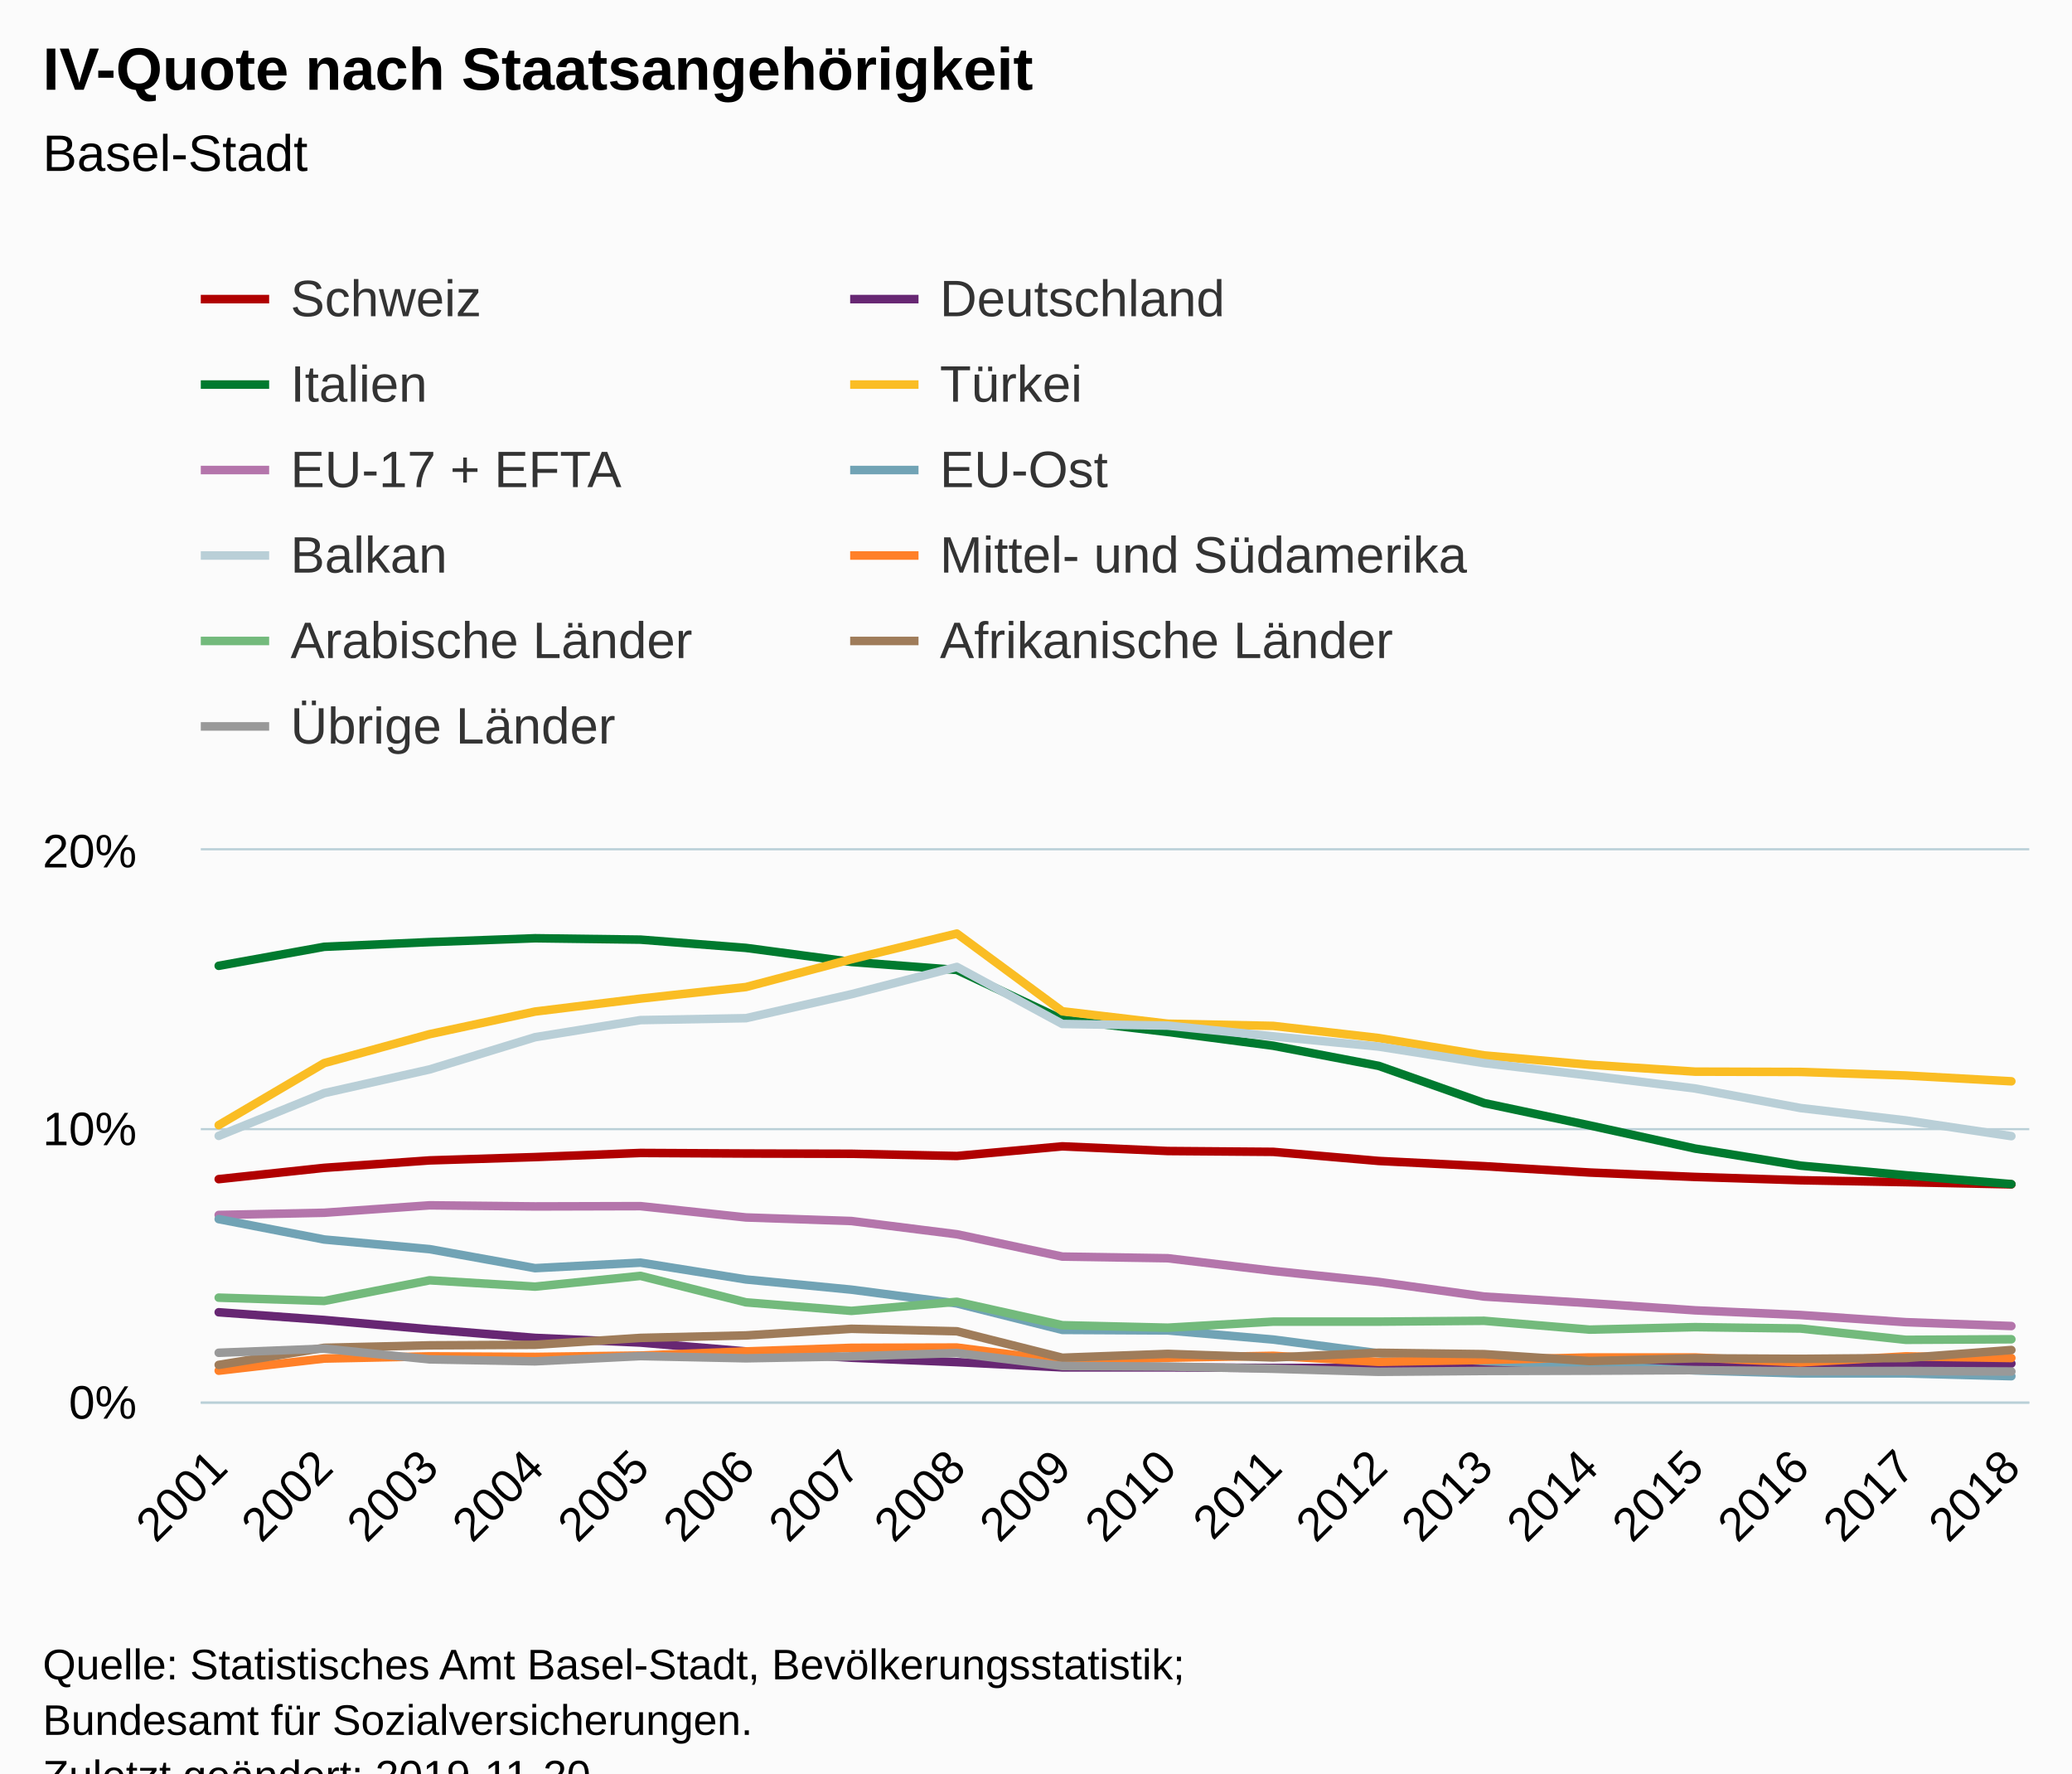
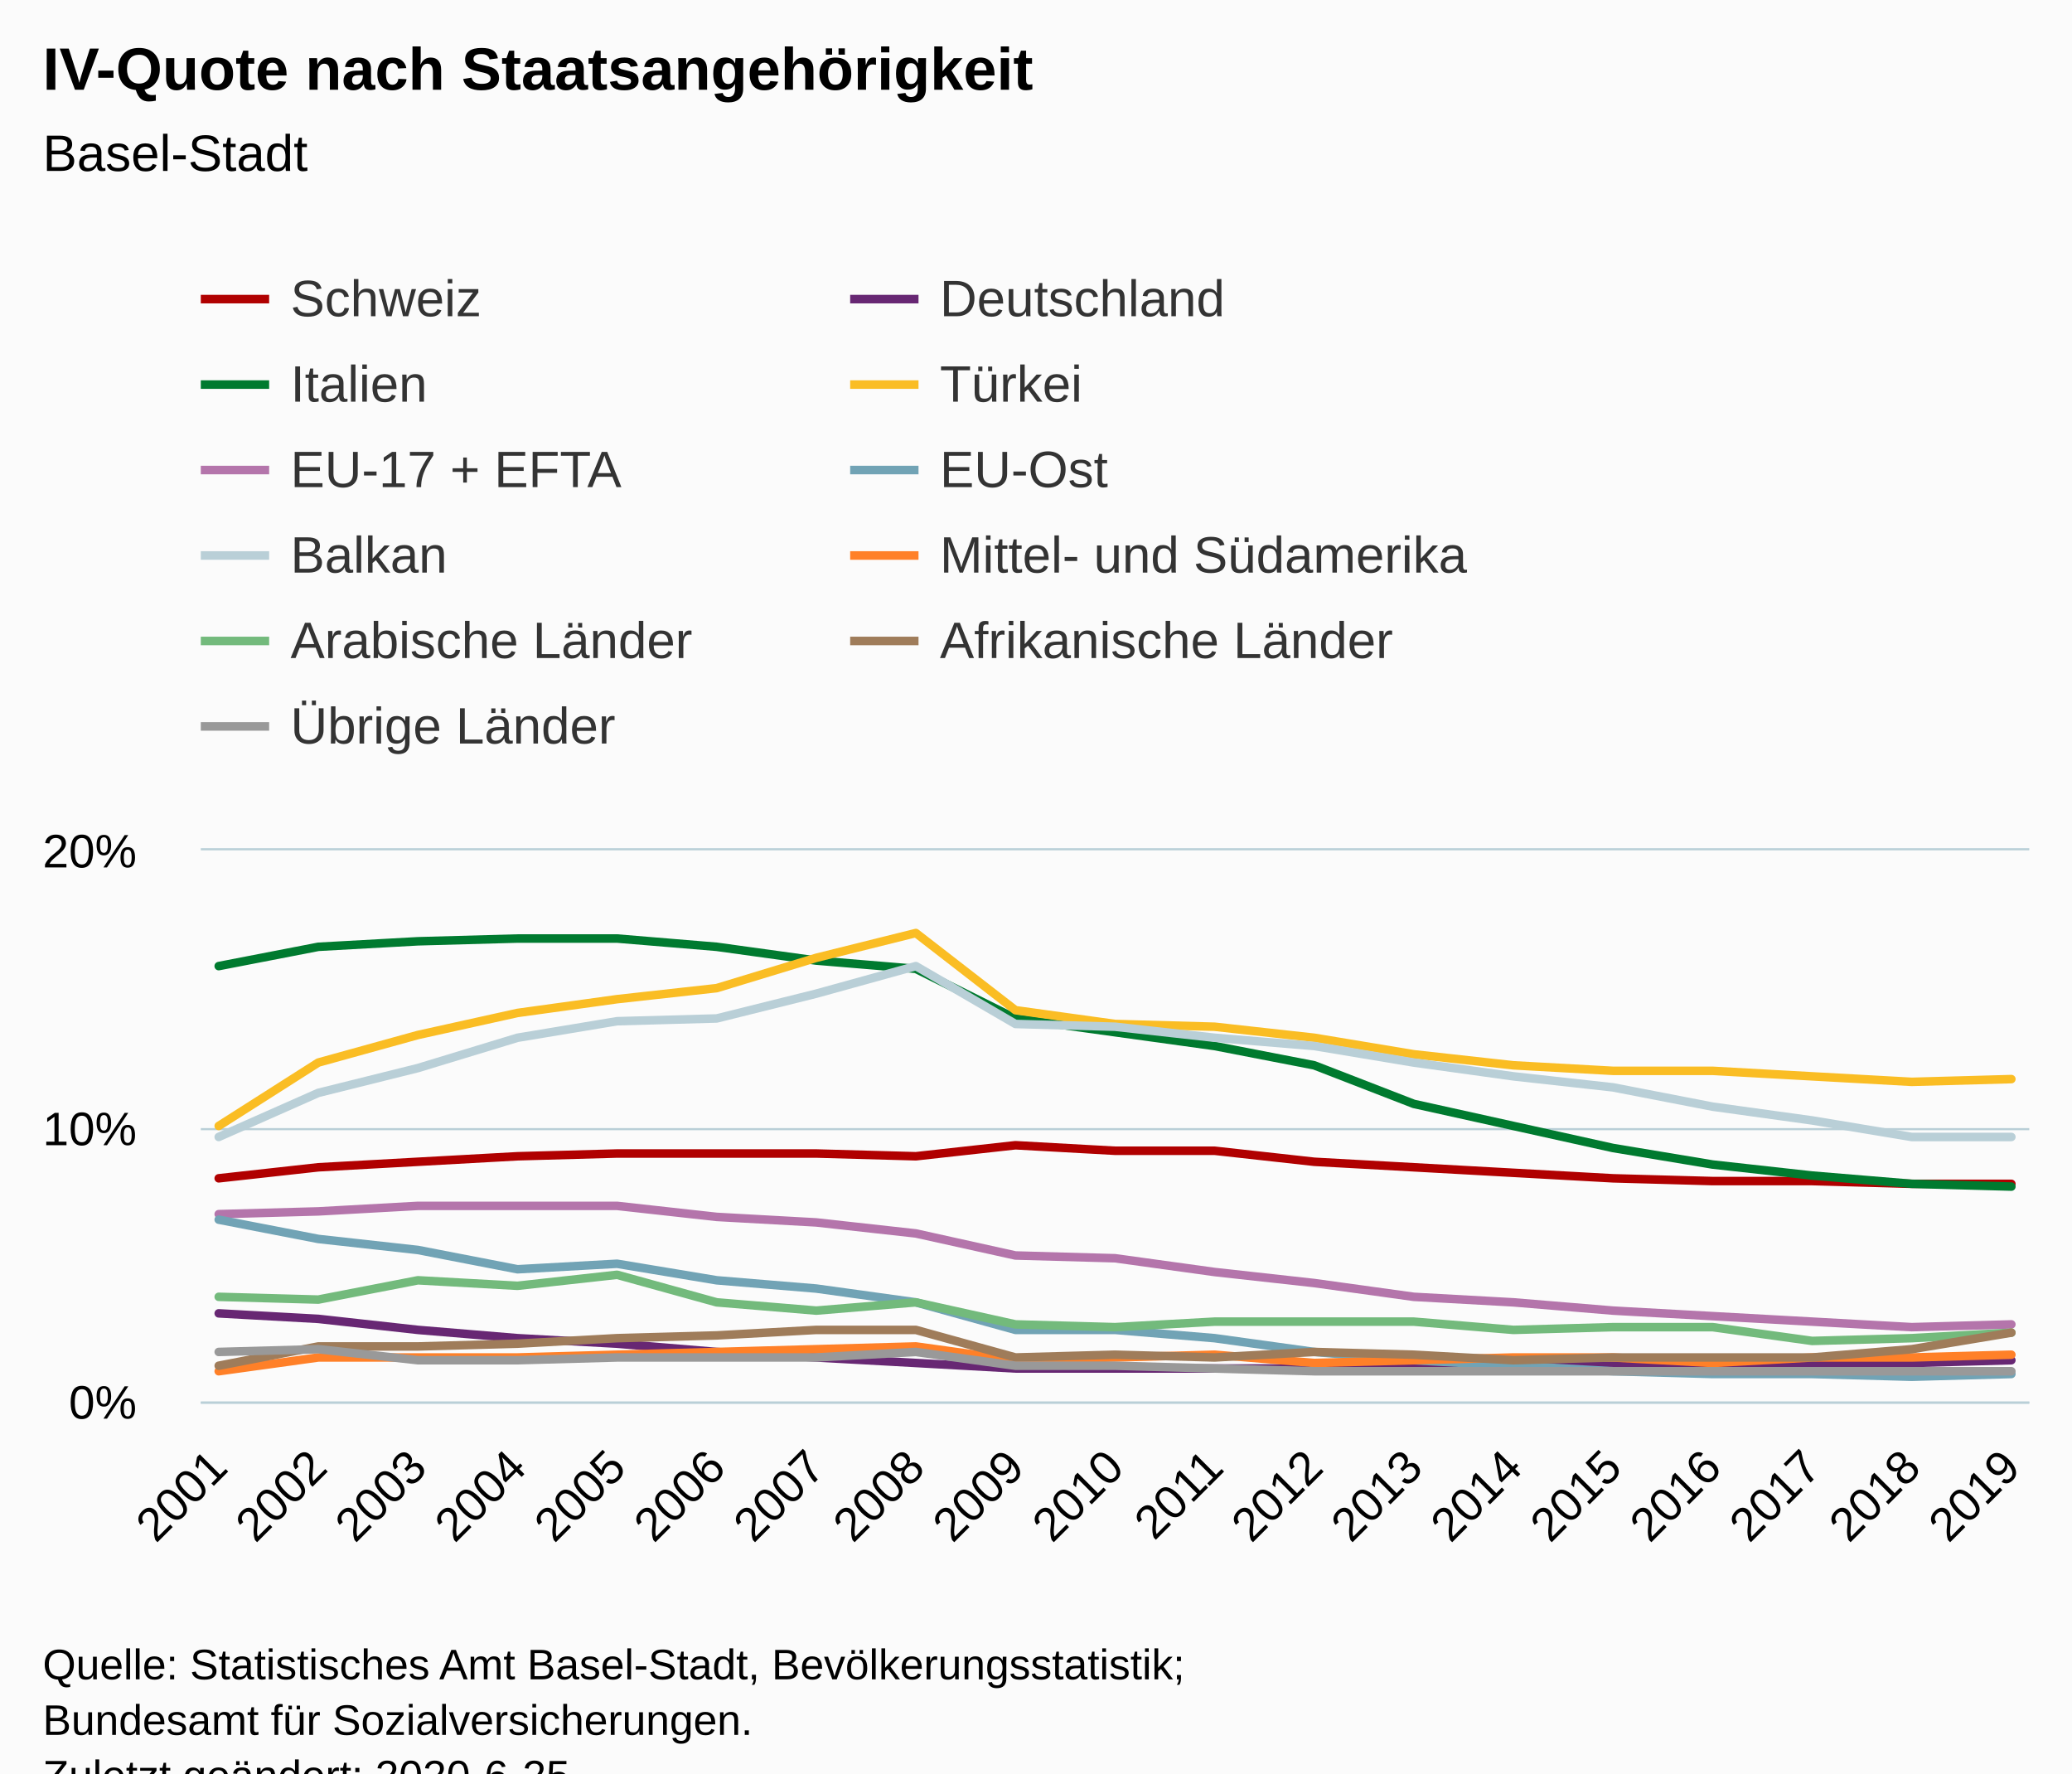
<svg xmlns="http://www.w3.org/2000/svg" version="1.1" class="highcharts-root" style="font-family:Arial;font-size:12px;" viewBox="0 0 485 415">
  <defs>
-     <clipPath id="highcharts-x4d05bf-6">
+     <clipPath id="highcharts-br6m84r-6">
      <rect x="0" y="0" width="428" height="129" fill="none" />
    </clipPath>
-     <clipPath id="highcharts-x4d05bf-7">
+     <clipPath id="highcharts-br6m84r-7">
      <rect x="0" y="0" width="428" height="129" fill="none" />
    </clipPath>
  </defs>
  <rect fill="#fbfbfb" class="highcharts-background" x="0" y="0" width="485" height="428" rx="0" ry="0" />
  <rect fill="none" class="highcharts-plot-background" x="47" y="199" width="428" height="129" />
  <g class="highcharts-pane-group" data-z-index="0" />
  <g class="highcharts-grid highcharts-xaxis-grid " data-z-index="1">
    <path fill="none" data-z-index="1" class="highcharts-grid-line" d="M 50.5 199 L 50.5 328" opacity="1" />
-     <path fill="none" data-z-index="1" class="highcharts-grid-line" d="M 75.5 199 L 75.5 328" opacity="1" />
-     <path fill="none" data-z-index="1" class="highcharts-grid-line" d="M 100.5 199 L 100.5 328" opacity="1" />
-     <path fill="none" data-z-index="1" class="highcharts-grid-line" d="M 124.5 199 L 124.5 328" opacity="1" />
-     <path fill="none" data-z-index="1" class="highcharts-grid-line" d="M 149.5 199 L 149.5 328" opacity="1" />
-     <path fill="none" data-z-index="1" class="highcharts-grid-line" d="M 174.5 199 L 174.5 328" opacity="1" />
-     <path fill="none" data-z-index="1" class="highcharts-grid-line" d="M 198.5 199 L 198.5 328" opacity="1" />
-     <path fill="none" data-z-index="1" class="highcharts-grid-line" d="M 223.5 199 L 223.5 328" opacity="1" />
-     <path fill="none" data-z-index="1" class="highcharts-grid-line" d="M 248.5 199 L 248.5 328" opacity="1" />
-     <path fill="none" data-z-index="1" class="highcharts-grid-line" d="M 272.5 199 L 272.5 328" opacity="1" />
-     <path fill="none" data-z-index="1" class="highcharts-grid-line" d="M 297.5 199 L 297.5 328" opacity="1" />
-     <path fill="none" data-z-index="1" class="highcharts-grid-line" d="M 322.5 199 L 322.5 328" opacity="1" />
-     <path fill="none" data-z-index="1" class="highcharts-grid-line" d="M 346.5 199 L 346.5 328" opacity="1" />
-     <path fill="none" data-z-index="1" class="highcharts-grid-line" d="M 371.5 199 L 371.5 328" opacity="1" />
-     <path fill="none" data-z-index="1" class="highcharts-grid-line" d="M 396.5 199 L 396.5 328" opacity="1" />
-     <path fill="none" data-z-index="1" class="highcharts-grid-line" d="M 420.5 199 L 420.5 328" opacity="1" />
-     <path fill="none" data-z-index="1" class="highcharts-grid-line" d="M 445.5 199 L 445.5 328" opacity="1" />
+     <path fill="none" data-z-index="1" class="highcharts-grid-line" d="M 74.5 199 L 74.5 328" opacity="1" />
+     <path fill="none" data-z-index="1" class="highcharts-grid-line" d="M 97.5 199 L 97.5 328" opacity="1" />
+     <path fill="none" data-z-index="1" class="highcharts-grid-line" d="M 120.5 199 L 120.5 328" opacity="1" />
+     <path fill="none" data-z-index="1" class="highcharts-grid-line" d="M 143.5 199 L 143.5 328" opacity="1" />
+     <path fill="none" data-z-index="1" class="highcharts-grid-line" d="M 167.5 199 L 167.5 328" opacity="1" />
+     <path fill="none" data-z-index="1" class="highcharts-grid-line" d="M 190.5 199 L 190.5 328" opacity="1" />
+     <path fill="none" data-z-index="1" class="highcharts-grid-line" d="M 213.5 199 L 213.5 328" opacity="1" />
+     <path fill="none" data-z-index="1" class="highcharts-grid-line" d="M 237.5 199 L 237.5 328" opacity="1" />
+     <path fill="none" data-z-index="1" class="highcharts-grid-line" d="M 260.5 199 L 260.5 328" opacity="1" />
+     <path fill="none" data-z-index="1" class="highcharts-grid-line" d="M 283.5 199 L 283.5 328" opacity="1" />
+     <path fill="none" data-z-index="1" class="highcharts-grid-line" d="M 307.5 199 L 307.5 328" opacity="1" />
+     <path fill="none" data-z-index="1" class="highcharts-grid-line" d="M 330.5 199 L 330.5 328" opacity="1" />
+     <path fill="none" data-z-index="1" class="highcharts-grid-line" d="M 353.5 199 L 353.5 328" opacity="1" />
+     <path fill="none" data-z-index="1" class="highcharts-grid-line" d="M 377.5 199 L 377.5 328" opacity="1" />
+     <path fill="none" data-z-index="1" class="highcharts-grid-line" d="M 400.5 199 L 400.5 328" opacity="1" />
+     <path fill="none" data-z-index="1" class="highcharts-grid-line" d="M 423.5 199 L 423.5 328" opacity="1" />
+     <path fill="none" data-z-index="1" class="highcharts-grid-line" d="M 446.5 199 L 446.5 328" opacity="1" />
    <path fill="none" data-z-index="1" class="highcharts-grid-line" d="M 470.5 199 L 470.5 328" opacity="1" />
  </g>
  <g class="highcharts-grid highcharts-yaxis-grid " data-z-index="1">
    <path fill="none" stroke="#B9CFD7" stroke-width="0.5" data-z-index="1" class="highcharts-grid-line" d="M 47 328.25 L 475 328.25" opacity="1" />
    <path fill="none" stroke="#B9CFD7" stroke-width="0.5" data-z-index="1" class="highcharts-grid-line" d="M 47 264.25 L 475 264.25" opacity="1" />
    <path fill="none" stroke="#B9CFD7" stroke-width="0.5" data-z-index="1" class="highcharts-grid-line" d="M 47 198.75 L 475 198.75" opacity="1" />
  </g>
  <rect fill="none" class="highcharts-plot-border" data-z-index="1" x="47" y="199" width="428" height="129" />
  <g class="highcharts-axis highcharts-xaxis " data-z-index="2">
    <path fill="none" class="highcharts-axis-line" stroke="#B9CFD7" stroke-width="0.5" data-z-index="7" d="M 47 328.25 L 475 328.25" />
  </g>
  <g class="highcharts-axis highcharts-yaxis " data-z-index="2">
    <path fill="none" class="highcharts-axis-line" data-z-index="7" d="M 47 199 L 47 328" />
  </g>
  <g class="highcharts-series-group" data-z-index="3">
-     <g data-z-index="0.1" class="highcharts-series highcharts-series-0 highcharts-line-series " transform="translate(47,199) scale(1 1)" clip-path="url(#highcharts-x4d05bf-7)">
-       <path fill="none" d="M 4.196 76.948 L 28.879 74.304 L 53.562 72.562 L 78.245 71.788 L 102.927 70.821 L 127.61 70.95 L 152.293 71.014 L 176.976 71.53 L 201.659 69.273 L 226.341 70.37 L 251.024 70.563 L 275.707 72.691 L 300.39 73.917 L 325.073 75.4 L 349.755 76.433 L 374.438 77.207 L 399.121 77.658 L 423.804 78.174" class="highcharts-graph" data-z-index="1" stroke="#b00000" stroke-width="2" stroke-linejoin="round" stroke-linecap="round" />
+     <g data-z-index="0.1" class="highcharts-series highcharts-series-0 highcharts-line-series " transform="translate(47,199) scale(1 1)" clip-path="url(#highcharts-br6m84r-7)">
+       <path fill="none" d="M 4.196 76.755 L 27.508 74.175 L 50.819 72.885 L 74.131 71.595 L 97.442 70.95 L 120.754 70.95 L 144.065 70.95 L 167.377 71.595 L 190.688 69.015 L 214 70.305 L 237.312 70.305 L 260.623 72.885 L 283.935 74.175 L 307.246 75.465 L 330.558 76.755 L 353.869 77.4 L 377.181 77.4 L 400.492 78.045 L 423.804 78.045" class="highcharts-graph" data-z-index="1" stroke="#b00000" stroke-width="2" stroke-linejoin="round" stroke-linecap="round" />
    </g>
    <g data-z-index="0.1" class="highcharts-markers highcharts-series-0 highcharts-line-series " transform="translate(47,199) scale(1 1)" clip-path="none" />
-     <g data-z-index="0.1" class="highcharts-series highcharts-series-1 highcharts-line-series " transform="translate(47,199) scale(1 1)" clip-path="url(#highcharts-x4d05bf-7)">
-       <path fill="none" d="M 4.196 108.102 L 28.879 109.908 L 53.562 112.101 L 78.245 114.1 L 102.927 115.197 L 127.61 117.261 L 152.293 118.745 L 176.976 119.776 L 201.659 121.002 L 226.341 121.002 L 251.024 121.131 L 275.707 121.131 L 300.39 120.873 L 325.073 120.744 L 349.755 120.486 L 374.438 120.55 L 399.121 120.228 L 423.804 120.099" class="highcharts-graph" data-z-index="1" stroke="#672773" stroke-width="2" stroke-linejoin="round" stroke-linecap="round" />
+     <g data-z-index="0.1" class="highcharts-series highcharts-series-1 highcharts-line-series " transform="translate(47,199) scale(1 1)" clip-path="url(#highcharts-br6m84r-7)">
+       <path fill="none" d="M 4.196 108.36 L 27.508 109.65 L 50.819 112.23 L 74.131 114.165 L 97.442 115.455 L 120.754 117.39 L 144.065 118.68 L 167.377 119.97 L 190.688 121.26 L 214 121.26 L 237.312 121.26 L 260.623 121.26 L 283.935 120.615 L 307.246 120.615 L 330.558 120.615 L 353.869 120.615 L 377.181 119.97 L 400.492 119.97 L 423.804 119.325" class="highcharts-graph" data-z-index="1" stroke="#672773" stroke-width="2" stroke-linejoin="round" stroke-linecap="round" />
    </g>
    <g data-z-index="0.1" class="highcharts-markers highcharts-series-1 highcharts-line-series " transform="translate(47,199) scale(1 1)" clip-path="none" />
-     <g data-z-index="0.1" class="highcharts-series highcharts-series-2 highcharts-line-series " transform="translate(47,199) scale(1 1)" clip-path="url(#highcharts-x4d05bf-7)">
-       <path fill="none" d="M 4.196 27.025 L 28.879 22.575 L 53.562 21.478 L 78.245 20.576 L 102.927 20.898 L 127.61 22.833 L 152.293 26.123 L 176.976 27.993 L 201.659 39.603 L 226.341 42.505 L 251.024 45.73 L 275.707 50.439 L 300.39 59.147 L 325.073 64.371 L 349.755 69.789 L 374.438 73.788 L 399.121 76.045 L 423.804 78.109" class="highcharts-graph" data-z-index="1" stroke="#007a2f" stroke-width="2" stroke-linejoin="round" stroke-linecap="round" />
+     <g data-z-index="0.1" class="highcharts-series highcharts-series-2 highcharts-line-series " transform="translate(47,199) scale(1 1)" clip-path="url(#highcharts-br6m84r-7)">
+       <path fill="none" d="M 4.196 27.09 L 27.508 22.575 L 50.819 21.285 L 74.131 20.64 L 97.442 20.64 L 120.754 22.575 L 144.065 25.8 L 167.377 27.735 L 190.688 39.345 L 214 42.57 L 237.312 45.795 L 260.623 50.31 L 283.935 59.34 L 307.246 64.5 L 330.558 69.66 L 353.869 73.53 L 377.181 76.11 L 400.492 78.045 L 423.804 78.69" class="highcharts-graph" data-z-index="1" stroke="#007a2f" stroke-width="2" stroke-linejoin="round" stroke-linecap="round" />
    </g>
    <g data-z-index="0.1" class="highcharts-markers highcharts-series-2 highcharts-line-series " transform="translate(47,199) scale(1 1)" clip-path="none" />
-     <g data-z-index="0.1" class="highcharts-series highcharts-series-3 highcharts-line-series " transform="translate(47,199) scale(1 1)" clip-path="url(#highcharts-x4d05bf-7)">
-       <path fill="none" d="M 4.196 64.306 L 28.879 49.794 L 53.562 43.022 L 78.245 37.733 L 102.927 34.701 L 127.61 31.992 L 152.293 25.477 L 176.976 19.479 L 201.659 37.668 L 226.341 40.57 L 251.024 41.086 L 275.707 43.924 L 300.39 47.988 L 325.073 50.181 L 349.755 51.793 L 374.438 51.858 L 399.121 52.697 L 423.804 54.051" class="highcharts-graph" data-z-index="1" stroke="#fabd24" stroke-width="2" stroke-linejoin="round" stroke-linecap="round" />
+     <g data-z-index="0.1" class="highcharts-series highcharts-series-3 highcharts-line-series " transform="translate(47,199) scale(1 1)" clip-path="url(#highcharts-br6m84r-7)">
+       <path fill="none" d="M 4.196 64.5 L 27.508 49.665 L 50.819 43.215 L 74.131 38.055 L 97.442 34.83 L 120.754 32.25 L 144.065 25.155 L 167.377 19.35 L 190.688 37.41 L 214 40.635 L 237.312 41.28 L 260.623 43.86 L 283.935 47.73 L 307.246 50.31 L 330.558 51.6 L 353.869 51.6 L 377.181 52.89 L 400.492 54.18 L 423.804 53.535" class="highcharts-graph" data-z-index="1" stroke="#fabd24" stroke-width="2" stroke-linejoin="round" stroke-linecap="round" />
    </g>
    <g data-z-index="0.1" class="highcharts-markers highcharts-series-3 highcharts-line-series " transform="translate(47,199) scale(1 1)" clip-path="none" />
-     <g data-z-index="0.1" class="highcharts-series highcharts-series-4 highcharts-line-series " transform="translate(47,199) scale(1 1)" clip-path="url(#highcharts-x4d05bf-7)">
-       <path fill="none" d="M 4.196 85.334 L 28.879 84.817 L 53.562 83.076 L 78.245 83.334 L 102.927 83.269 L 127.61 85.914 L 152.293 86.752 L 176.976 89.849 L 201.659 95.073 L 226.341 95.46 L 251.024 98.427 L 275.707 101.007 L 300.39 104.425 L 325.073 105.974 L 349.755 107.65 L 374.438 108.747 L 399.121 110.424 L 423.804 111.327" class="highcharts-graph" data-z-index="1" stroke="#b475ab" stroke-width="2" stroke-linejoin="round" stroke-linecap="round" />
+     <g data-z-index="0.1" class="highcharts-series highcharts-series-4 highcharts-line-series " transform="translate(47,199) scale(1 1)" clip-path="url(#highcharts-br6m84r-7)">
+       <path fill="none" d="M 4.196 85.14 L 27.508 84.495 L 50.819 83.205 L 74.131 83.205 L 97.442 83.205 L 120.754 85.785 L 144.065 87.075 L 167.377 89.655 L 190.688 94.815 L 214 95.46 L 237.312 98.685 L 260.623 101.265 L 283.935 104.49 L 307.246 105.78 L 330.558 107.715 L 353.869 109.005 L 377.181 110.295 L 400.492 111.585 L 423.804 110.94" class="highcharts-graph" data-z-index="1" stroke="#b475ab" stroke-width="2" stroke-linejoin="round" stroke-linecap="round" />
    </g>
    <g data-z-index="0.1" class="highcharts-markers highcharts-series-4 highcharts-line-series " transform="translate(47,199) scale(1 1)" clip-path="none" />
-     <g data-z-index="0.1" class="highcharts-series highcharts-series-5 highcharts-line-series " transform="translate(47,199) scale(1 1)" clip-path="url(#highcharts-x4d05bf-7)">
-       <path fill="none" d="M 4.196 86.301 L 28.879 91.074 L 53.562 93.332 L 78.245 97.782 L 102.927 96.492 L 127.61 100.427 L 152.293 102.813 L 176.976 106.038 L 201.659 112.23 L 226.341 112.359 L 251.024 114.487 L 275.707 117.713 L 300.39 119.519 L 325.073 120.55 L 349.755 121.712 L 374.438 122.421 L 399.121 122.421 L 423.804 123.066" class="highcharts-graph" data-z-index="1" stroke="#71a3b5" stroke-width="2" stroke-linejoin="round" stroke-linecap="round" />
+     <g data-z-index="0.1" class="highcharts-series highcharts-series-5 highcharts-line-series " transform="translate(47,199) scale(1 1)" clip-path="url(#highcharts-br6m84r-7)">
+       <path fill="none" d="M 4.196 86.43 L 27.508 90.945 L 50.819 93.525 L 74.131 98.04 L 97.442 96.75 L 120.754 100.62 L 144.065 102.555 L 167.377 105.78 L 190.688 112.23 L 214 112.23 L 237.312 114.165 L 260.623 117.39 L 283.935 119.325 L 307.246 120.615 L 330.558 121.905 L 353.869 122.55 L 377.181 122.55 L 400.492 123.195 L 423.804 122.55" class="highcharts-graph" data-z-index="1" stroke="#71a3b5" stroke-width="2" stroke-linejoin="round" stroke-linecap="round" />
    </g>
    <g data-z-index="0.1" class="highcharts-markers highcharts-series-5 highcharts-line-series " transform="translate(47,199) scale(1 1)" clip-path="none" />
-     <g data-z-index="0.1" class="highcharts-series highcharts-series-6 highcharts-line-series " transform="translate(47,199) scale(1 1)" clip-path="url(#highcharts-x4d05bf-7)">
-       <path fill="none" d="M 4.196 66.822 L 28.879 56.825 L 53.562 51.277 L 78.245 43.731 L 102.927 39.732 L 127.61 39.281 L 152.293 33.669 L 176.976 27.284 L 201.659 40.635 L 226.341 41.022 L 251.024 43.537 L 275.707 45.924 L 300.39 49.794 L 325.073 52.697 L 349.755 55.728 L 374.438 60.307 L 399.121 63.21 L 423.804 66.886" class="highcharts-graph" data-z-index="1" stroke="#b9cfd7" stroke-width="2" stroke-linejoin="round" stroke-linecap="round" />
+     <g data-z-index="0.1" class="highcharts-series highcharts-series-6 highcharts-line-series " transform="translate(47,199) scale(1 1)" clip-path="url(#highcharts-br6m84r-7)">
+       <path fill="none" d="M 4.196 67.08 L 27.508 56.76 L 50.819 50.955 L 74.131 43.86 L 97.442 39.99 L 120.754 39.345 L 144.065 33.54 L 167.377 27.09 L 190.688 40.635 L 214 41.28 L 237.312 43.86 L 260.623 45.795 L 283.935 49.665 L 307.246 52.89 L 330.558 55.47 L 353.869 59.985 L 377.181 63.21 L 400.492 67.08 L 423.804 67.08" class="highcharts-graph" data-z-index="1" stroke="#b9cfd7" stroke-width="2" stroke-linejoin="round" stroke-linecap="round" />
    </g>
    <g data-z-index="0.1" class="highcharts-markers highcharts-series-6 highcharts-line-series " transform="translate(47,199) scale(1 1)" clip-path="none" />
-     <g data-z-index="0.1" class="highcharts-series highcharts-series-7 highcharts-line-series " transform="translate(47,199) scale(1 1)" clip-path="url(#highcharts-x4d05bf-7)">
-       <path fill="none" d="M 4.196 121.776 L 28.879 118.938 L 53.562 118.422 L 78.245 118.551 L 102.927 118.228 L 127.61 117.261 L 152.293 116.422 L 176.976 116.358 L 201.659 119.519 L 226.341 118.745 L 251.024 118.293 L 275.707 119.712 L 300.39 119.261 L 325.073 118.68 L 349.755 118.68 L 374.438 119.841 L 399.121 118.422 L 423.804 118.809" class="highcharts-graph" data-z-index="1" stroke="#ff8028" stroke-width="2" stroke-linejoin="round" stroke-linecap="round" />
+     <g data-z-index="0.1" class="highcharts-series highcharts-series-7 highcharts-line-series " transform="translate(47,199) scale(1 1)" clip-path="url(#highcharts-br6m84r-7)">
+       <path fill="none" d="M 4.196 121.905 L 27.508 118.68 L 50.819 118.68 L 74.131 118.68 L 97.442 118.035 L 120.754 117.39 L 144.065 116.745 L 167.377 116.1 L 190.688 119.325 L 214 118.68 L 237.312 118.035 L 260.623 119.97 L 283.935 119.325 L 307.246 118.68 L 330.558 118.68 L 353.869 119.97 L 377.181 118.68 L 400.492 118.68 L 423.804 118.035" class="highcharts-graph" data-z-index="1" stroke="#ff8028" stroke-width="2" stroke-linejoin="round" stroke-linecap="round" />
    </g>
    <g data-z-index="0.1" class="highcharts-markers highcharts-series-7 highcharts-line-series " transform="translate(47,199) scale(1 1)" clip-path="none" />
-     <g data-z-index="0.1" class="highcharts-series highcharts-series-8 highcharts-line-series " transform="translate(47,199) scale(1 1)" clip-path="url(#highcharts-x4d05bf-7)">
-       <path fill="none" d="M 4.196 104.683 L 28.879 105.457 L 53.562 100.62 L 78.245 102.103 L 102.927 99.588 L 127.61 105.78 L 152.293 107.779 L 176.976 105.651 L 201.659 111.133 L 226.341 111.714 L 251.024 110.295 L 275.707 110.295 L 300.39 110.102 L 325.073 112.166 L 349.755 111.585 L 374.438 111.907 L 399.121 114.552 L 423.804 114.423" class="highcharts-graph" data-z-index="1" stroke="#73ba7c" stroke-width="2" stroke-linejoin="round" stroke-linecap="round" />
+     <g data-z-index="0.1" class="highcharts-series highcharts-series-8 highcharts-line-series " transform="translate(47,199) scale(1 1)" clip-path="url(#highcharts-br6m84r-7)">
+       <path fill="none" d="M 4.196 104.49 L 27.508 105.135 L 50.819 100.62 L 74.131 101.91 L 97.442 99.33 L 120.754 105.78 L 144.065 107.715 L 167.377 105.78 L 190.688 110.94 L 214 111.585 L 237.312 110.295 L 260.623 110.295 L 283.935 110.295 L 307.246 112.23 L 330.558 111.585 L 353.869 111.585 L 377.181 114.81 L 400.492 114.165 L 423.804 112.875" class="highcharts-graph" data-z-index="1" stroke="#73ba7c" stroke-width="2" stroke-linejoin="round" stroke-linecap="round" />
    </g>
    <g data-z-index="0.1" class="highcharts-markers highcharts-series-8 highcharts-line-series " transform="translate(47,199) scale(1 1)" clip-path="none" />
-     <g data-z-index="0.1" class="highcharts-series highcharts-series-9 highcharts-line-series " transform="translate(47,199) scale(1 1)" clip-path="url(#highcharts-x4d05bf-7)">
-       <path fill="none" d="M 4.196 120.421 L 28.879 116.422 L 53.562 115.842 L 78.245 115.713 L 102.927 114.1 L 127.61 113.52 L 152.293 111.972 L 176.976 112.553 L 201.659 118.745 L 226.341 117.841 L 251.024 118.68 L 275.707 117.584 L 300.39 117.906 L 325.073 119.519 L 349.755 118.874 L 374.438 119.002 L 399.121 118.809 L 423.804 116.939" class="highcharts-graph" data-z-index="1" stroke="#9f7c5a" stroke-width="2" stroke-linejoin="round" stroke-linecap="round" />
+     <g data-z-index="0.1" class="highcharts-series highcharts-series-9 highcharts-line-series " transform="translate(47,199) scale(1 1)" clip-path="url(#highcharts-br6m84r-7)">
+       <path fill="none" d="M 4.196 120.615 L 27.508 116.1 L 50.819 116.1 L 74.131 115.455 L 97.442 114.165 L 120.754 113.52 L 144.065 112.23 L 167.377 112.23 L 190.688 118.68 L 214 118.035 L 237.312 118.68 L 260.623 117.39 L 283.935 118.035 L 307.246 119.325 L 330.558 118.68 L 353.869 118.68 L 377.181 118.68 L 400.492 116.745 L 423.804 112.875" class="highcharts-graph" data-z-index="1" stroke="#9f7c5a" stroke-width="2" stroke-linejoin="round" stroke-linecap="round" />
    </g>
    <g data-z-index="0.1" class="highcharts-markers highcharts-series-9 highcharts-line-series " transform="translate(47,199) scale(1 1)" clip-path="none" />
-     <g data-z-index="0.1" class="highcharts-series highcharts-series-10 highcharts-line-series " transform="translate(47,199) scale(1 1)" clip-path="url(#highcharts-x4d05bf-7)">
-       <path fill="none" d="M 4.196 117.584 L 28.879 116.616 L 53.562 119.132 L 78.245 119.583 L 102.927 118.358 L 127.61 118.874 L 152.293 118.422 L 176.976 117.648 L 201.659 120.68 L 226.341 120.808 L 251.024 121.325 L 275.707 122.034 L 300.39 121.841 L 325.073 121.776 L 349.755 121.647 L 374.438 121.905 L 399.121 121.841 L 423.804 121.969" class="highcharts-graph" data-z-index="1" stroke="#999999" stroke-width="2" stroke-linejoin="round" stroke-linecap="round" />
+     <g data-z-index="0.1" class="highcharts-series highcharts-series-10 highcharts-line-series " transform="translate(47,199) scale(1 1)" clip-path="url(#highcharts-br6m84r-7)">
+       <path fill="none" d="M 4.196 117.39 L 27.508 116.745 L 50.819 119.325 L 74.131 119.325 L 97.442 118.68 L 120.754 118.68 L 144.065 118.68 L 167.377 117.39 L 190.688 120.615 L 214 120.615 L 237.312 121.26 L 260.623 121.905 L 283.935 121.905 L 307.246 121.905 L 330.558 121.905 L 353.869 121.905 L 377.181 121.905 L 400.492 121.905 L 423.804 121.905" class="highcharts-graph" data-z-index="1" stroke="#999999" stroke-width="2" stroke-linejoin="round" stroke-linecap="round" />
    </g>
    <g data-z-index="0.1" class="highcharts-markers highcharts-series-10 highcharts-line-series " transform="translate(47,199) scale(1 1)" clip-path="none" />
  </g>
  <text x="10" text-anchor="start" class="highcharts-title" data-z-index="4" style="color:#000000;font-size:14px;font-weight:bold;fill:#000000;" y="21">
    <tspan>IV-Quote nach Staatsangehörigkeit</tspan>
  </text>
  <text x="10" text-anchor="start" class="highcharts-subtitle" data-z-index="4" style="color:#000000;font-size:12px;font-weight:normal;font-family:Arial;fill:#000000;" y="40">
    <tspan>Basel-Stadt</tspan>
  </text>
  <g class="highcharts-legend" data-z-index="7" transform="translate(39,56)">
    <rect fill="none" class="highcharts-legend-box" rx="0" ry="0" x="0" y="0" width="315" height="131" visibility="visible" />
    <g data-z-index="1">
      <g>
        <g class="highcharts-legend-item highcharts-line-series highcharts-color-undefined highcharts-series-0" data-z-index="1" transform="translate(8,3)">
          <path fill="none" d="M 0 11 L 16 11" class="highcharts-graph" stroke="#b00000" stroke-width="2" />
          <text x="21" style="color:#333333;font-size:12px;font-weight:normal;cursor:pointer;fill:#333333;" text-anchor="start" data-z-index="2" y="15">
            <tspan>Schweiz</tspan>
          </text>
        </g>
        <g class="highcharts-legend-item highcharts-line-series highcharts-color-undefined highcharts-series-1" data-z-index="1" transform="translate(160,3)">
          <path fill="none" d="M 0 11 L 16 11" class="highcharts-graph" stroke="#672773" stroke-width="2" />
          <text x="21" y="15" style="color:#333333;font-size:12px;font-weight:normal;cursor:pointer;fill:#333333;" text-anchor="start" data-z-index="2">
            <tspan>Deutschland</tspan>
          </text>
        </g>
        <g class="highcharts-legend-item highcharts-line-series highcharts-color-undefined highcharts-series-2" data-z-index="1" transform="translate(8,23)">
          <path fill="none" d="M 0 11 L 16 11" class="highcharts-graph" stroke="#007a2f" stroke-width="2" />
          <text x="21" y="15" style="color:#333333;font-size:12px;font-weight:normal;cursor:pointer;fill:#333333;" text-anchor="start" data-z-index="2">
            <tspan>Italien</tspan>
          </text>
        </g>
        <g class="highcharts-legend-item highcharts-line-series highcharts-color-undefined highcharts-series-3" data-z-index="1" transform="translate(160,23)">
          <path fill="none" d="M 0 11 L 16 11" class="highcharts-graph" stroke="#fabd24" stroke-width="2" />
          <text x="21" y="15" style="color:#333333;font-size:12px;font-weight:normal;cursor:pointer;fill:#333333;" text-anchor="start" data-z-index="2">
            <tspan>Türkei</tspan>
          </text>
        </g>
        <g class="highcharts-legend-item highcharts-line-series highcharts-color-undefined highcharts-series-4" data-z-index="1" transform="translate(8,43)">
          <path fill="none" d="M 0 11 L 16 11" class="highcharts-graph" stroke="#b475ab" stroke-width="2" />
          <text x="21" y="15" style="color:#333333;font-size:12px;font-weight:normal;cursor:pointer;fill:#333333;" text-anchor="start" data-z-index="2">
            <tspan>EU-17 + EFTA</tspan>
          </text>
        </g>
        <g class="highcharts-legend-item highcharts-line-series highcharts-color-undefined highcharts-series-5" data-z-index="1" transform="translate(160,43)">
          <path fill="none" d="M 0 11 L 16 11" class="highcharts-graph" stroke="#71a3b5" stroke-width="2" />
          <text x="21" y="15" style="color:#333333;font-size:12px;font-weight:normal;cursor:pointer;fill:#333333;" text-anchor="start" data-z-index="2">
            <tspan>EU-Ost</tspan>
          </text>
        </g>
        <g class="highcharts-legend-item highcharts-line-series highcharts-color-undefined highcharts-series-6" data-z-index="1" transform="translate(8,63)">
          <path fill="none" d="M 0 11 L 16 11" class="highcharts-graph" stroke="#b9cfd7" stroke-width="2" />
          <text x="21" y="15" style="color:#333333;font-size:12px;font-weight:normal;cursor:pointer;fill:#333333;" text-anchor="start" data-z-index="2">
            <tspan>Balkan</tspan>
          </text>
        </g>
        <g class="highcharts-legend-item highcharts-line-series highcharts-color-undefined highcharts-series-7" data-z-index="1" transform="translate(160,63)">
          <path fill="none" d="M 0 11 L 16 11" class="highcharts-graph" stroke="#ff8028" stroke-width="2" />
          <text x="21" y="15" style="color:#333333;font-size:12px;font-weight:normal;cursor:pointer;fill:#333333;" text-anchor="start" data-z-index="2">
            <tspan>Mittel- und Südamerika</tspan>
          </text>
        </g>
        <g class="highcharts-legend-item highcharts-line-series highcharts-color-undefined highcharts-series-8" data-z-index="1" transform="translate(8,83)">
          <path fill="none" d="M 0 11 L 16 11" class="highcharts-graph" stroke="#73ba7c" stroke-width="2" />
          <text x="21" y="15" style="color:#333333;font-size:12px;font-weight:normal;cursor:pointer;fill:#333333;" text-anchor="start" data-z-index="2">
            <tspan>Arabische Länder</tspan>
          </text>
        </g>
        <g class="highcharts-legend-item highcharts-line-series highcharts-color-undefined highcharts-series-9" data-z-index="1" transform="translate(160,83)">
          <path fill="none" d="M 0 11 L 16 11" class="highcharts-graph" stroke="#9f7c5a" stroke-width="2" />
          <text x="21" y="15" style="color:#333333;font-size:12px;font-weight:normal;cursor:pointer;fill:#333333;" text-anchor="start" data-z-index="2">
            <tspan>Afrikanische Länder</tspan>
          </text>
        </g>
        <g class="highcharts-legend-item highcharts-line-series highcharts-color-undefined highcharts-series-10" data-z-index="1" transform="translate(8,103)">
          <path fill="none" d="M 0 11 L 16 11" class="highcharts-graph" stroke="#999999" stroke-width="2" />
          <text x="21" y="15" style="color:#333333;font-size:12px;font-weight:normal;cursor:pointer;fill:#333333;" text-anchor="start" data-z-index="2">
            <tspan>Übrige Länder</tspan>
          </text>
        </g>
      </g>
    </g>
  </g>
  <g class="highcharts-axis-labels highcharts-xaxis-labels " data-z-index="7">
    <text x="53.789" style="color:#000000;cursor:default;font-size:11px;fill:#000000;" text-anchor="end" transform="translate(0,0) rotate(-45 53.7888 344)" y="344" opacity="1">2001</text>
-     <text x="78.472" style="color:#000000;cursor:default;font-size:11px;fill:#000000;" text-anchor="end" transform="translate(0,0) rotate(-45 78.47162 344)" y="344" opacity="1">2002</text>
-     <text x="103.154" style="color:#000000;cursor:default;font-size:11px;fill:#000000;" text-anchor="end" transform="translate(0,0) rotate(-45 103.1544 344)" y="344" opacity="1">2003</text>
-     <text x="127.837" style="color:#000000;cursor:default;font-size:11px;fill:#000000;" text-anchor="end" transform="translate(0,0) rotate(-45 127.8372 344)" y="344" opacity="1">2004</text>
-     <text x="152.52" style="color:#000000;cursor:default;font-size:11px;fill:#000000;" text-anchor="end" transform="translate(0,0) rotate(-45 152.5201 344)" y="344" opacity="1">2005</text>
-     <text x="177.203" style="color:#000000;cursor:default;font-size:11px;fill:#000000;" text-anchor="end" transform="translate(0,0) rotate(-45 177.2029 344)" y="344" opacity="1">2006</text>
-     <text x="201.886" style="color:#000000;cursor:default;font-size:11px;fill:#000000;" text-anchor="end" transform="translate(0,0) rotate(-45 201.8857 344)" y="344" opacity="1">2007</text>
-     <text x="226.569" style="color:#000000;cursor:default;font-size:11px;fill:#000000;" text-anchor="end" transform="translate(0,0) rotate(-45 226.5685 344)" y="344" opacity="1">2008</text>
-     <text x="251.251" style="color:#000000;cursor:default;font-size:11px;fill:#000000;" text-anchor="end" transform="translate(0,0) rotate(-45 251.2513 344)" y="344" opacity="1">2009</text>
-     <text x="275.934" style="color:#000000;cursor:default;font-size:11px;fill:#000000;" text-anchor="end" transform="translate(0,0) rotate(-45 275.9341 344)" y="344" opacity="1">2010</text>
-     <text x="300.617" style="color:#000000;cursor:default;font-size:11px;fill:#000000;" text-anchor="end" transform="translate(0,0) rotate(-45 300.6169 344)" y="344" opacity="1">2011</text>
-     <text x="325.3" style="color:#000000;cursor:default;font-size:11px;fill:#000000;" text-anchor="end" transform="translate(0,0) rotate(-45 325.2998 344)" y="344" opacity="1">2012</text>
-     <text x="349.983" style="color:#000000;cursor:default;font-size:11px;fill:#000000;" text-anchor="end" transform="translate(0,0) rotate(-45 349.9826 344)" y="344" opacity="1">2013</text>
-     <text x="374.665" style="color:#000000;cursor:default;font-size:11px;fill:#000000;" text-anchor="end" transform="translate(0,0) rotate(-45 374.6654 344)" y="344" opacity="1">2014</text>
-     <text x="399.348" style="color:#000000;cursor:default;font-size:11px;fill:#000000;" text-anchor="end" transform="translate(0,0) rotate(-45 399.3482 344)" y="344" opacity="1">2015</text>
-     <text x="424.031" style="color:#000000;cursor:default;font-size:11px;fill:#000000;" text-anchor="end" transform="translate(0,0) rotate(-45 424.031 344)" y="344" opacity="1">2016</text>
-     <text x="448.714" style="color:#000000;cursor:default;font-size:11px;fill:#000000;" text-anchor="end" transform="translate(0,0) rotate(-45 448.7138 344)" y="344" opacity="1">2017</text>
-     <text x="473.397" style="color:#000000;cursor:default;font-size:11px;fill:#000000;" text-anchor="end" transform="translate(0,0) rotate(-45 473.3966 344)" y="344" opacity="1">2018</text>
+     <text x="77.1" style="color:#000000;cursor:default;font-size:11px;fill:#000000;" text-anchor="end" transform="translate(0,0) rotate(-45 77.10035 344)" y="344" opacity="1">2002</text>
+     <text x="100.412" style="color:#000000;cursor:default;font-size:11px;fill:#000000;" text-anchor="end" transform="translate(0,0) rotate(-45 100.4119 344)" y="344" opacity="1">2003</text>
+     <text x="123.723" style="color:#000000;cursor:default;font-size:11px;fill:#000000;" text-anchor="end" transform="translate(0,0) rotate(-45 123.7234 344)" y="344" opacity="1">2004</text>
+     <text x="147.035" style="color:#000000;cursor:default;font-size:11px;fill:#000000;" text-anchor="end" transform="translate(0,0) rotate(-45 147.035 344)" y="344" opacity="1">2005</text>
+     <text x="170.347" style="color:#000000;cursor:default;font-size:11px;fill:#000000;" text-anchor="end" transform="translate(0,0) rotate(-45 170.3465 344)" y="344" opacity="1">2006</text>
+     <text x="193.658" style="color:#000000;cursor:default;font-size:11px;fill:#000000;" text-anchor="end" transform="translate(0,0) rotate(-45 193.6581 344)" y="344" opacity="1">2007</text>
+     <text x="216.97" style="color:#000000;cursor:default;font-size:11px;fill:#000000;" text-anchor="end" transform="translate(0,0) rotate(-45 216.9696 344)" y="344" opacity="1">2008</text>
+     <text x="240.281" style="color:#000000;cursor:default;font-size:11px;fill:#000000;" text-anchor="end" transform="translate(0,0) rotate(-45 240.2812 344)" y="344" opacity="1">2009</text>
+     <text x="263.593" style="color:#000000;cursor:default;font-size:11px;fill:#000000;" text-anchor="end" transform="translate(0,0) rotate(-45 263.5927 344)" y="344" opacity="1">2010</text>
+     <text x="286.904" style="color:#000000;cursor:default;font-size:11px;fill:#000000;" text-anchor="end" transform="translate(0,0) rotate(-45 286.9043 344)" y="344" opacity="1">2011</text>
+     <text x="310.216" style="color:#000000;cursor:default;font-size:11px;fill:#000000;" text-anchor="end" transform="translate(0,0) rotate(-45 310.2158 344)" y="344" opacity="1">2012</text>
+     <text x="333.527" style="color:#000000;cursor:default;font-size:11px;fill:#000000;" text-anchor="end" transform="translate(0,0) rotate(-45 333.5274 344)" y="344" opacity="1">2013</text>
+     <text x="356.839" style="color:#000000;cursor:default;font-size:11px;fill:#000000;" text-anchor="end" transform="translate(0,0) rotate(-45 356.8389 344)" y="344" opacity="1">2014</text>
+     <text x="380.15" style="color:#000000;cursor:default;font-size:11px;fill:#000000;" text-anchor="end" transform="translate(0,0) rotate(-45 380.1505 344)" y="344" opacity="1">2015</text>
+     <text x="403.462" style="color:#000000;cursor:default;font-size:11px;fill:#000000;" text-anchor="end" transform="translate(0,0) rotate(-45 403.462 344)" y="344" opacity="1">2016</text>
+     <text x="426.774" style="color:#000000;cursor:default;font-size:11px;fill:#000000;" text-anchor="end" transform="translate(0,0) rotate(-45 426.7736 344)" y="344" opacity="1">2017</text>
+     <text x="450.085" style="color:#000000;cursor:default;font-size:11px;fill:#000000;" text-anchor="end" transform="translate(0,0) rotate(-45 450.0851 344)" y="344" opacity="1">2018</text>
+     <text x="473.397" style="color:#000000;cursor:default;font-size:11px;fill:#000000;" text-anchor="end" transform="translate(0,0) rotate(-45 473.3966 344)" y="344" opacity="1">2019</text>
  </g>
  <g class="highcharts-axis-labels highcharts-yaxis-labels " data-z-index="7">
    <text x="32" style="color:#000000;cursor:default;font-size:11px;fill:#000000;" text-anchor="end" transform="translate(0,0)" y="332" opacity="1">0%</text>
    <text x="32" style="color:#000000;cursor:default;font-size:11px;fill:#000000;" text-anchor="end" transform="translate(0,0)" y="268" opacity="1">10%</text>
    <text x="32" style="color:#000000;cursor:default;font-size:11px;fill:#000000;" text-anchor="end" transform="translate(0,0)" y="203" opacity="1">20%</text>
  </g>
  <text x="10" class="highcharts-credits" text-anchor="start" data-z-index="8" style="cursor:default;color:#000000;font-size:10px;fill:#000000;" y="393">
    <tspan>Quelle: Statistisches Amt Basel-Stadt, Bevölkerungsstatistik;</tspan>
    <tspan x="10" dy="13">Bundesamt für Sozialversicherungen.</tspan>
-     <tspan x="10" dy="13">Zuletzt geändert: 2019-11-20</tspan>
+     <tspan x="10" dy="13">Zuletzt geändert: 2020-6-25</tspan>
  </text>
</svg>
